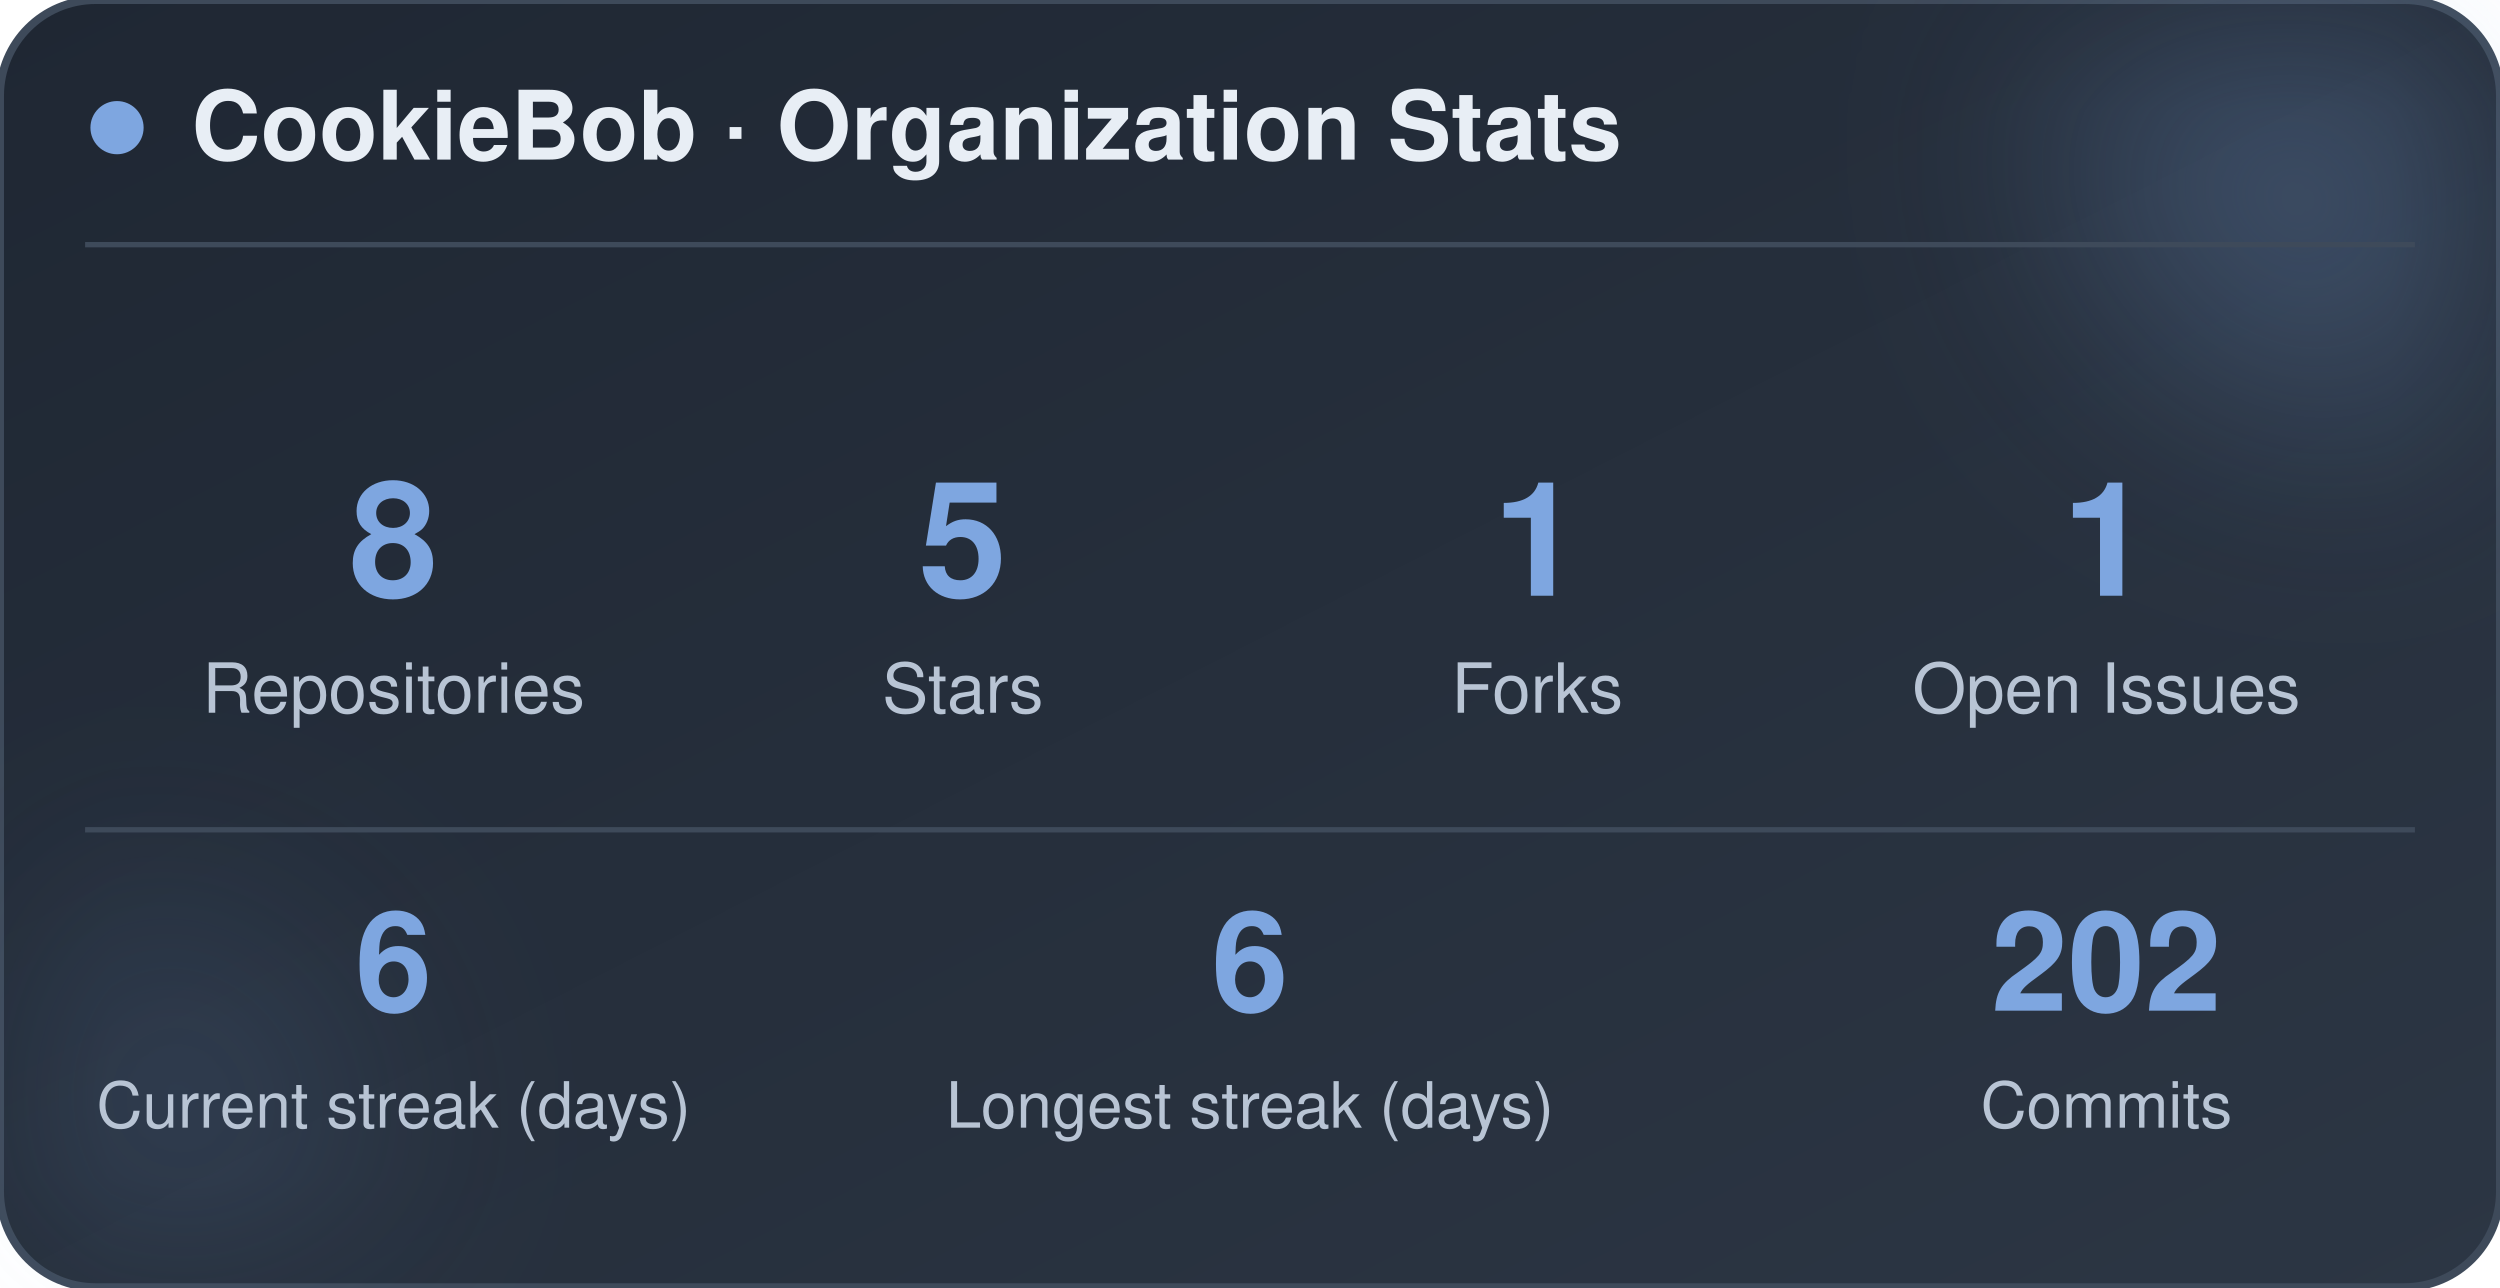
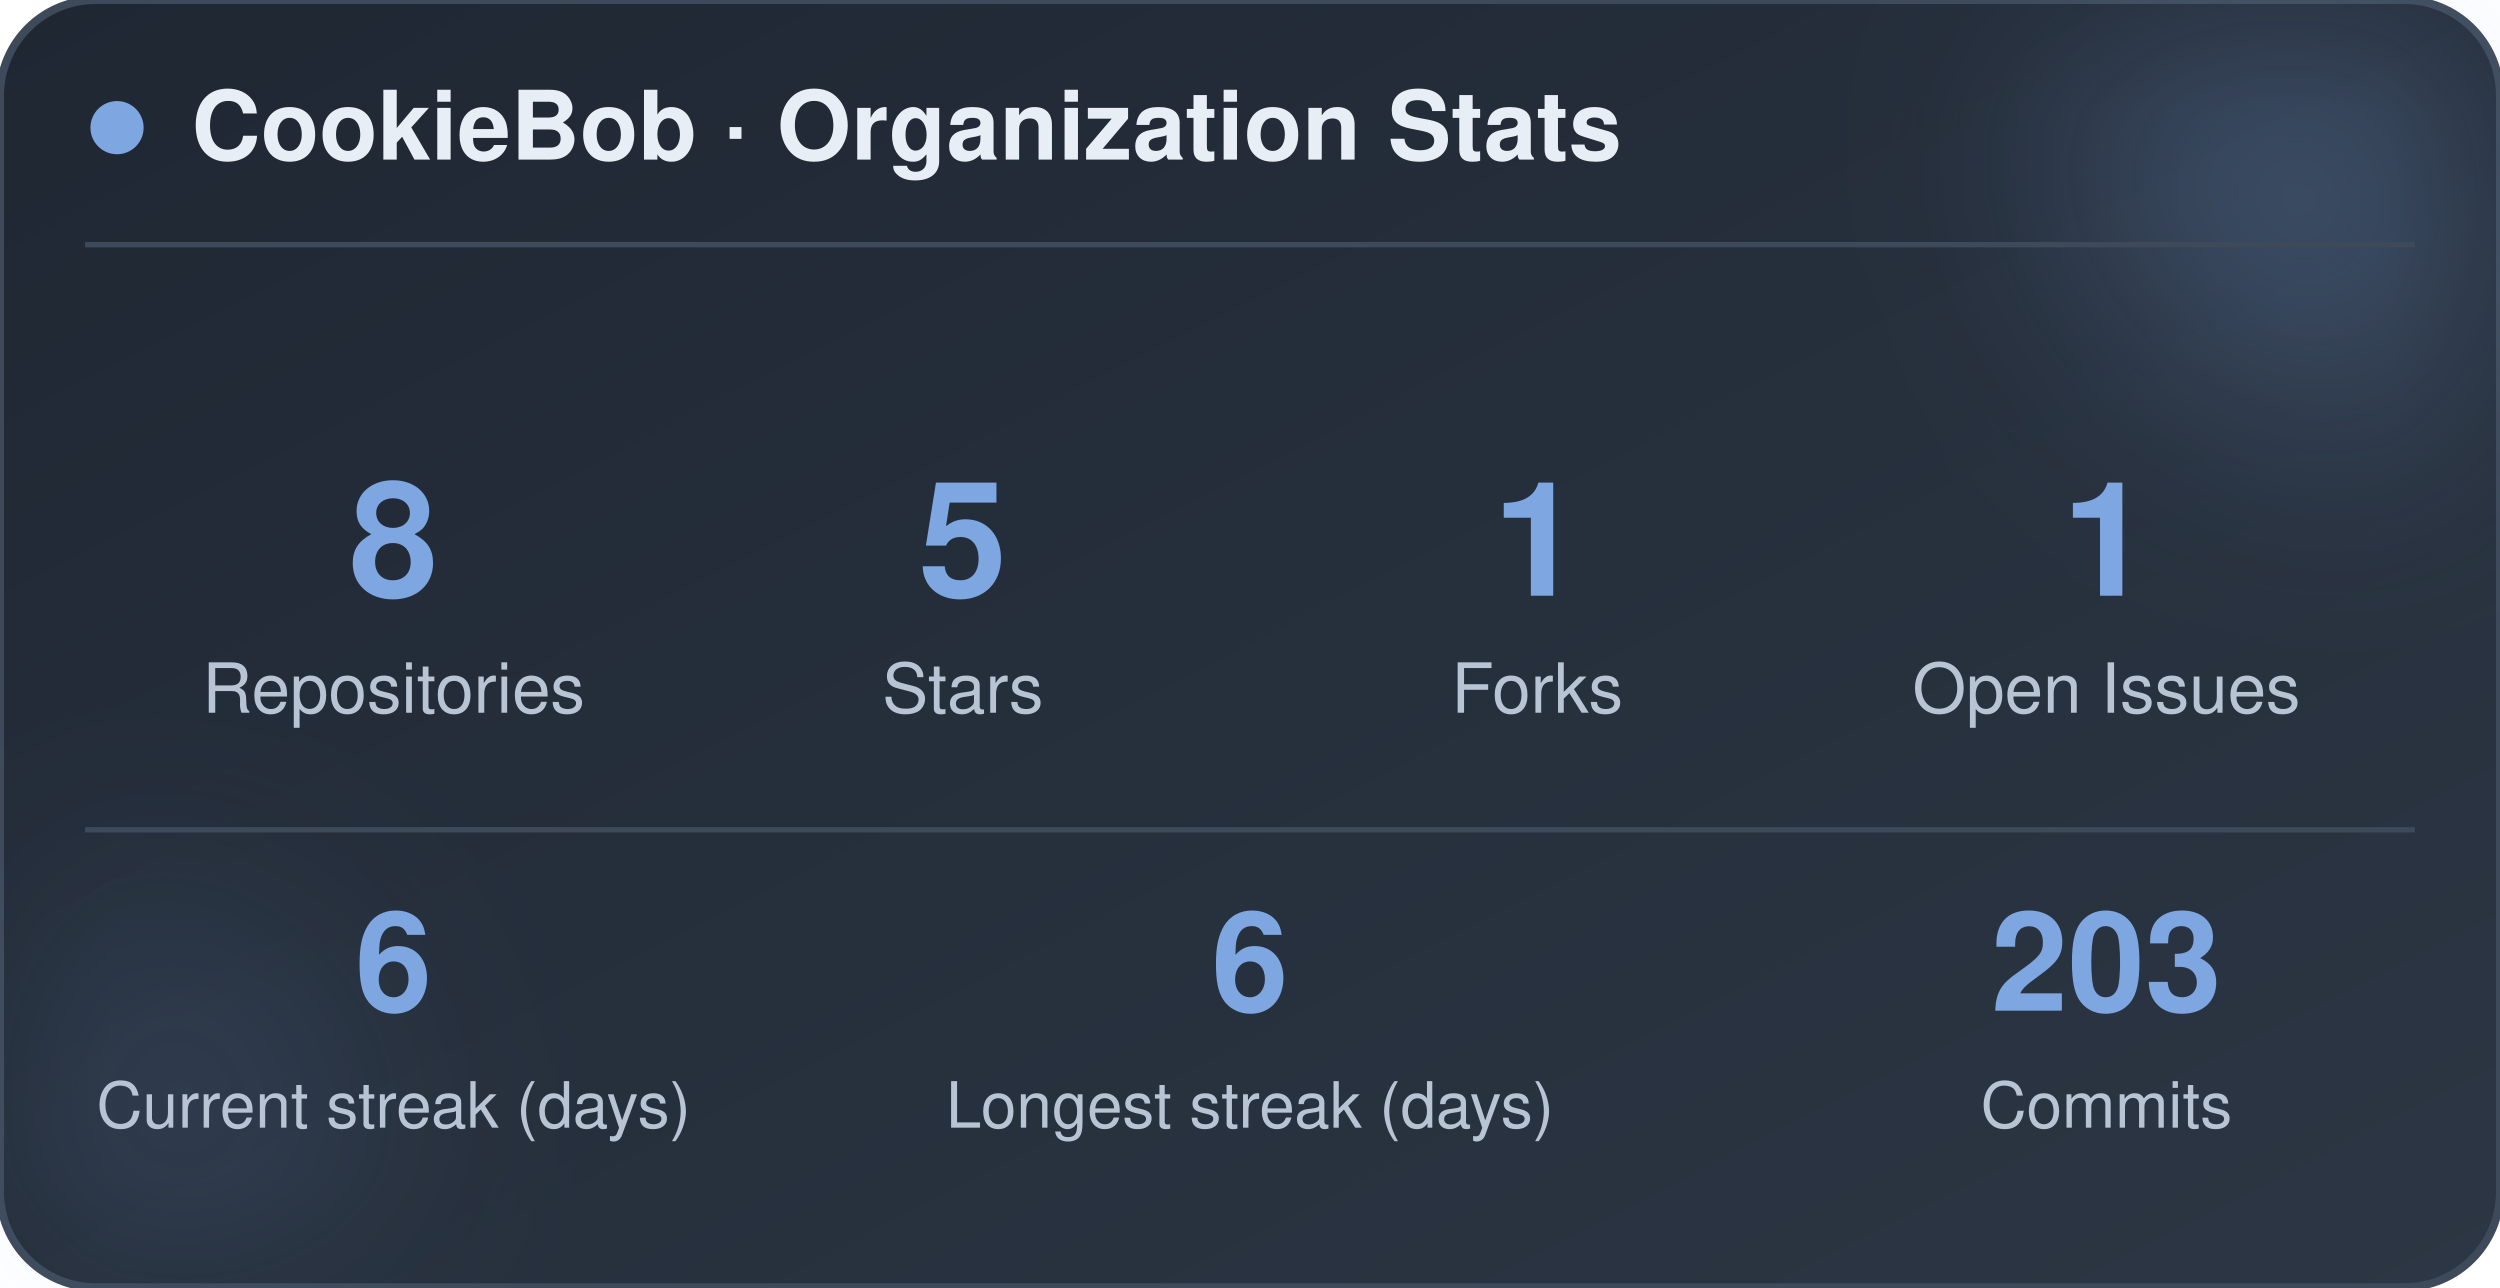
<svg xmlns="http://www.w3.org/2000/svg" width="470" height="242" viewBox="0 0 470 242" role="img" aria-label="CookieBob stats">
  <defs>
    <linearGradient id="bg" x1="0%" y1="0%" x2="100%" y2="100%">
      <stop offset="0%" stop-color="#1f2733" />
      <stop offset="100%" stop-color="#2c3644" />
    </linearGradient>
    <filter id="blur" x="-60%" y="-60%" width="220%" height="220%">
      <feGaussianBlur stdDeviation="22" />
    </filter>
  </defs>
  <rect x="0" y="0" width="470" height="242" rx="18" fill="url(#bg)" stroke="#3e4a5a" stroke-width="1.5" />
  <circle cx="444" cy="24" r="54" fill="#7ea6e0" opacity="0.26" filter="url(#blur)" />
  <circle cx="26" cy="212" r="42" fill="#7ea6e0" opacity="0.14" filter="url(#blur)" />
  <circle cx="22" cy="24" r="5" fill="#7ea6e0" />
  <text x="36" y="30" font-family="-apple-system, BlinkMacSystemFont, 'Segoe UI', Helvetica, Arial, sans-serif" font-size="18" font-weight="700" fill="#e8eef5">CookieBob · Organization Stats</text>
  <line x1="16" y1="46" x2="454" y2="46" stroke="#3e4a5a" stroke-width="1" />
  <text x="74" y="112" text-anchor="middle" font-family="-apple-system, BlinkMacSystemFont, 'Segoe UI', Helvetica, Arial, sans-serif" font-size="30" font-weight="800" fill="#7ea6e0">8</text>
  <text x="74" y="134" text-anchor="middle" font-family="-apple-system, BlinkMacSystemFont, 'Segoe UI', Helvetica, Arial, sans-serif" font-size="13" fill="#b8c4d4">Repositories</text>
  <text x="181" y="112" text-anchor="middle" font-family="-apple-system, BlinkMacSystemFont, 'Segoe UI', Helvetica, Arial, sans-serif" font-size="30" font-weight="800" fill="#7ea6e0">5</text>
  <text x="181" y="134" text-anchor="middle" font-family="-apple-system, BlinkMacSystemFont, 'Segoe UI', Helvetica, Arial, sans-serif" font-size="13" fill="#b8c4d4">Stars</text>
  <text x="289" y="112" text-anchor="middle" font-family="-apple-system, BlinkMacSystemFont, 'Segoe UI', Helvetica, Arial, sans-serif" font-size="30" font-weight="800" fill="#7ea6e0">1</text>
  <text x="289" y="134" text-anchor="middle" font-family="-apple-system, BlinkMacSystemFont, 'Segoe UI', Helvetica, Arial, sans-serif" font-size="13" fill="#b8c4d4">Forks</text>
  <text x="396" y="112" text-anchor="middle" font-family="-apple-system, BlinkMacSystemFont, 'Segoe UI', Helvetica, Arial, sans-serif" font-size="30" font-weight="800" fill="#7ea6e0">1</text>
  <text x="396" y="134" text-anchor="middle" font-family="-apple-system, BlinkMacSystemFont, 'Segoe UI', Helvetica, Arial, sans-serif" font-size="13" fill="#b8c4d4">Open Issues</text>
  <line x1="16" y1="156" x2="454" y2="156" stroke="#3e4a5a" stroke-width="1" />
  <text x="74" y="190" text-anchor="middle" font-family="-apple-system, BlinkMacSystemFont, 'Segoe UI', Helvetica, Arial, sans-serif" font-size="26" font-weight="800" fill="#7ea6e0">6</text>
  <text x="74" y="212" text-anchor="middle" font-family="-apple-system, BlinkMacSystemFont, 'Segoe UI', Helvetica, Arial, sans-serif" font-size="12" fill="#b8c4d4">Current streak (days)</text>
  <text x="235" y="190" text-anchor="middle" font-family="-apple-system, BlinkMacSystemFont, 'Segoe UI', Helvetica, Arial, sans-serif" font-size="26" font-weight="800" fill="#7ea6e0">6</text>
  <text x="235" y="212" text-anchor="middle" font-family="-apple-system, BlinkMacSystemFont, 'Segoe UI', Helvetica, Arial, sans-serif" font-size="12" fill="#b8c4d4">Longest streak (days)</text>
-   <text x="396" y="190" text-anchor="middle" font-family="-apple-system, BlinkMacSystemFont, 'Segoe UI', Helvetica, Arial, sans-serif" font-size="26" font-weight="800" fill="#7ea6e0">202</text>
+   <text x="396" y="190" text-anchor="middle" font-family="-apple-system, BlinkMacSystemFont, 'Segoe UI', Helvetica, Arial, sans-serif" font-size="26" font-weight="800" fill="#7ea6e0">203</text>
  <text x="396" y="212" text-anchor="middle" font-family="-apple-system, BlinkMacSystemFont, 'Segoe UI', Helvetica, Arial, sans-serif" font-size="12" fill="#b8c4d4">Commits</text>
</svg>
